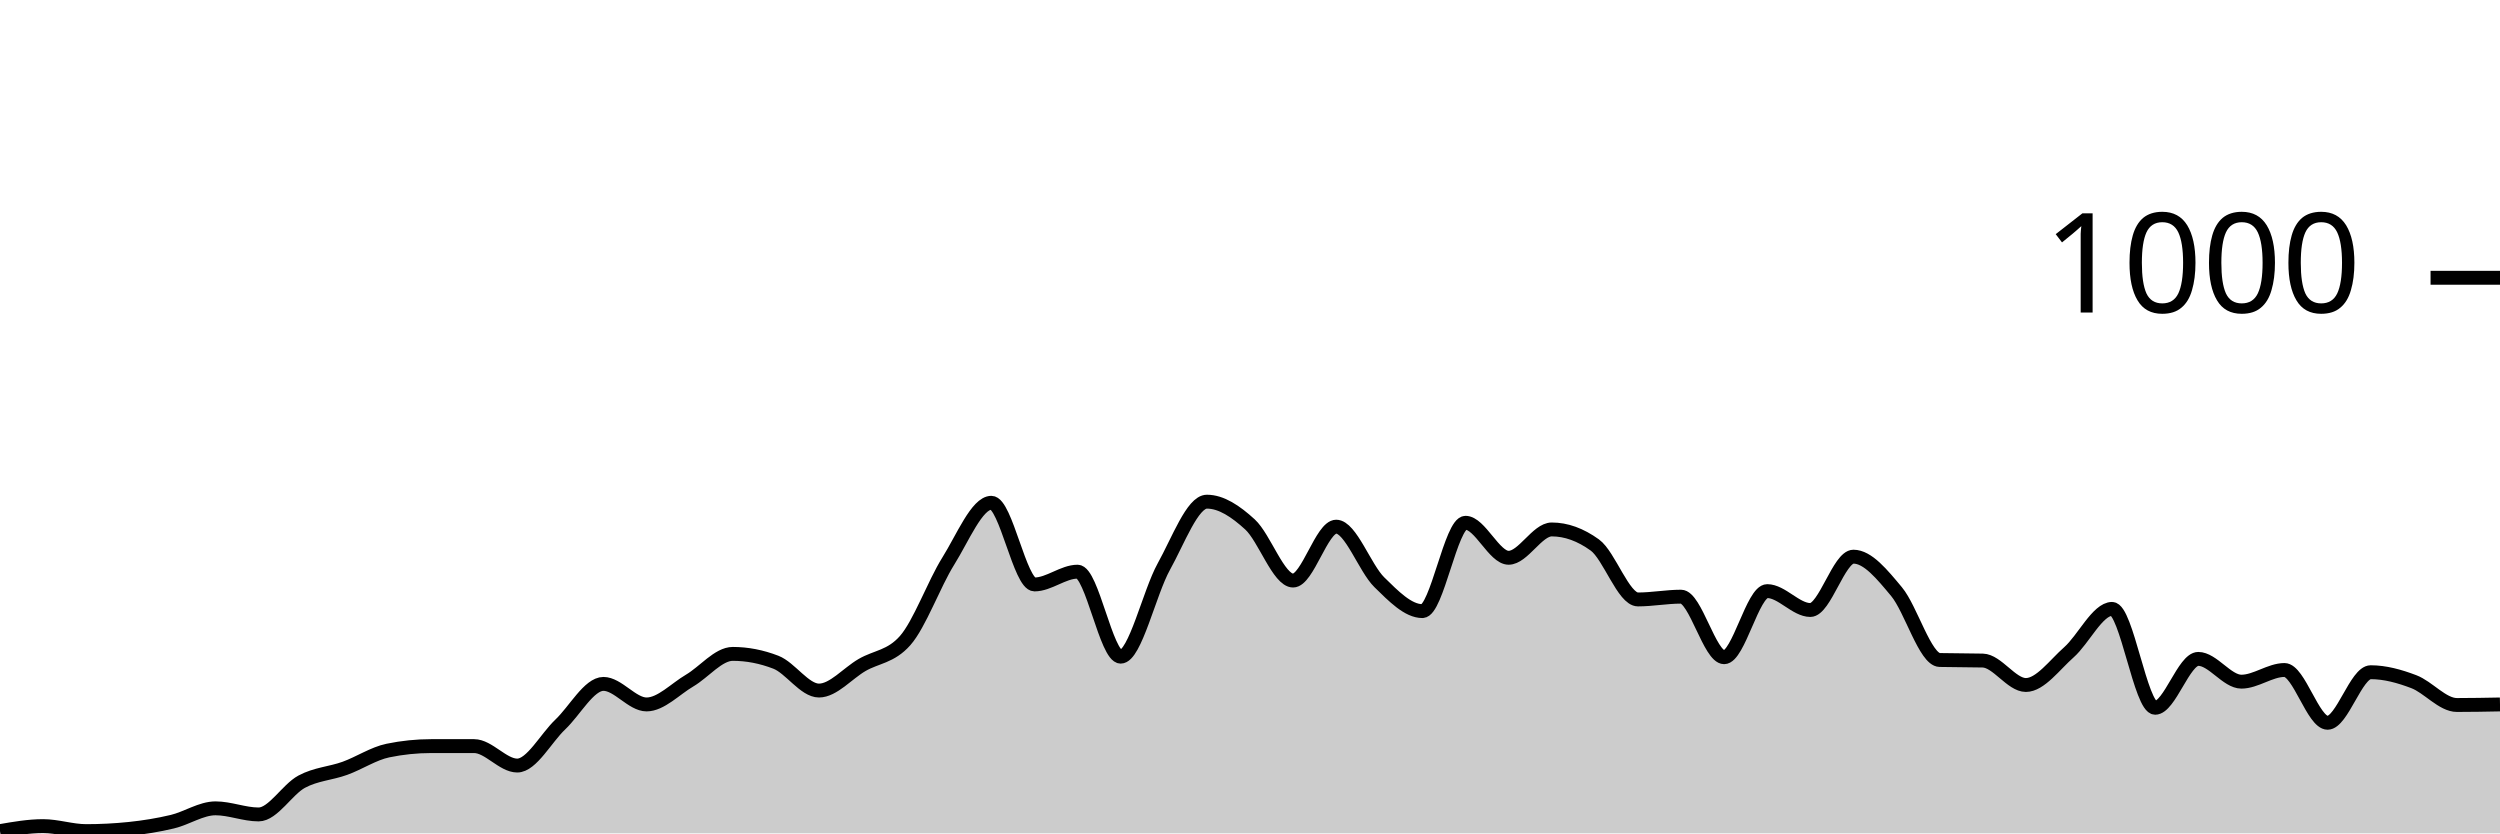
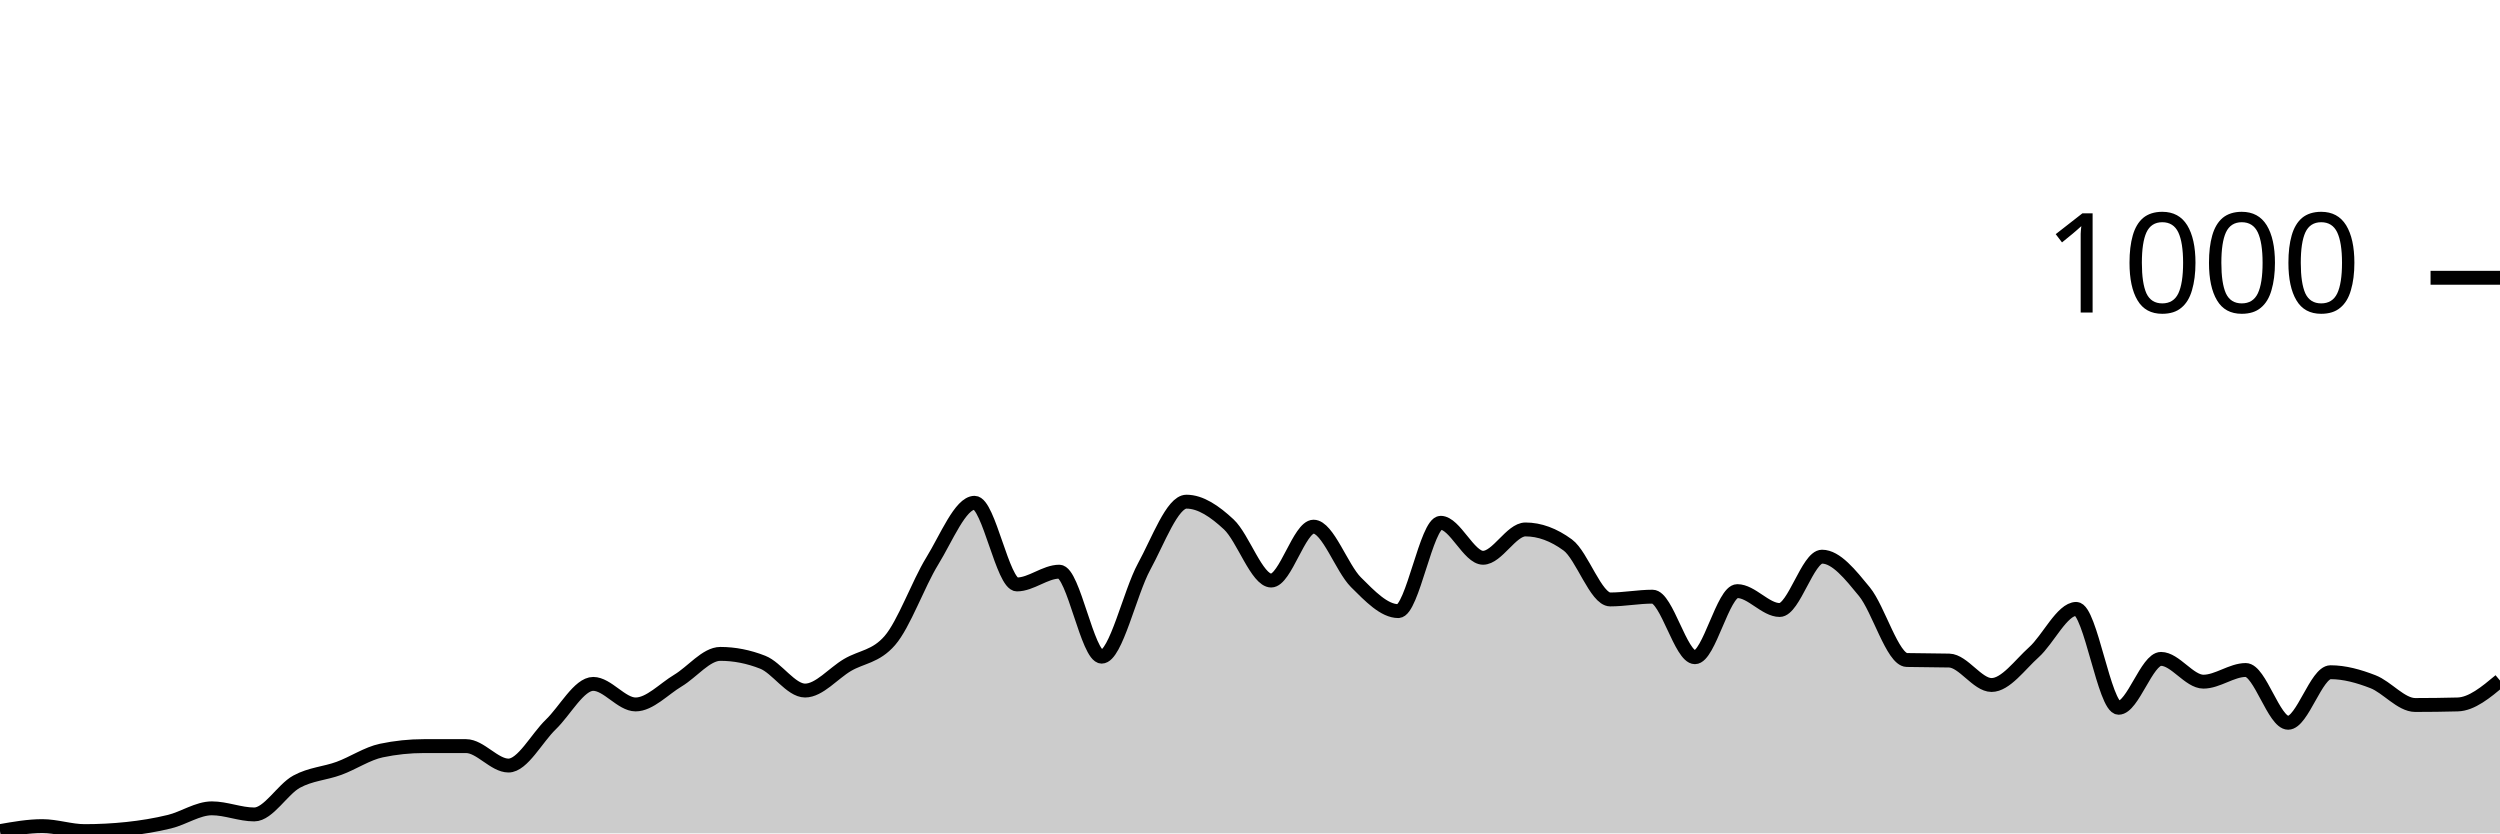
<svg xmlns="http://www.w3.org/2000/svg" viewBox="0 0 180 60">
  <g transform="translate(0,20)">
-     <path class="area" fill="rgba(0, 0, 0, 0.2)" d="M0,39.84C1.034,39.66,2.069,39.48,3.103,39.48C4.138,39.48,5.172,39.84,6.207,39.84C7.241,39.84,8.276,39.787,9.31,39.68C10.345,39.573,11.379,39.407,12.414,39.16C13.448,38.913,14.483,38.2,15.517,38.2C16.552,38.2,17.586,38.64,18.621,38.64C19.655,38.64,20.69,36.833,21.724,36.28C22.759,35.727,23.793,35.693,24.828,35.32C25.862,34.947,26.897,34.253,27.931,34.04C28.966,33.827,30,33.72,31.034,33.72C32.069,33.72,33.103,33.72,34.138,33.72C35.172,33.72,36.207,35.12,37.241,35.12C38.276,35.12,39.31,33.14,40.345,32.16C41.379,31.18,42.414,29.24,43.448,29.24C44.483,29.24,45.517,30.72,46.552,30.72C47.586,30.72,48.621,29.607,49.655,29C50.69,28.393,51.724,27.08,52.759,27.08C53.793,27.08,54.828,27.28,55.862,27.68C56.897,28.08,57.931,29.72,58.966,29.72C60,29.72,61.034,28.48,62.069,27.88C63.103,27.28,64.138,27.293,65.172,26.12C66.207,24.947,67.241,22.053,68.276,20.4C69.31,18.747,70.345,16.2,71.379,16.2C72.414,16.2,73.448,22.08,74.483,22.08C75.517,22.08,76.552,21.16,77.586,21.16C78.621,21.16,79.655,27.28,80.69,27.28C81.724,27.28,82.759,22.66,83.793,20.8C84.828,18.94,85.862,16.12,86.897,16.12C87.931,16.12,88.966,16.813,90,17.76C91.034,18.707,92.069,21.8,93.103,21.8C94.138,21.8,95.172,17.92,96.207,17.92C97.241,17.92,98.276,20.907,99.31,21.92C100.345,22.933,101.379,24,102.414,24C103.448,24,104.483,17.64,105.517,17.64C106.552,17.64,107.586,20.16,108.621,20.16C109.655,20.16,110.69,18.12,111.724,18.12C112.759,18.12,113.793,18.493,114.828,19.24C115.862,19.987,116.897,23.16,117.931,23.16C118.966,23.16,120,22.96,121.034,22.96C122.069,22.96,123.103,27.32,124.138,27.32C125.172,27.32,126.207,22.56,127.241,22.56C128.276,22.56,129.31,23.92,130.345,23.92C131.379,23.92,132.414,20.08,133.448,20.08C134.483,20.08,135.517,21.36,136.552,22.6C137.586,23.84,138.621,27.493,139.655,27.52C140.69,27.547,141.724,27.533,142.759,27.56C143.793,27.587,144.828,29.32,145.862,29.32C146.897,29.32,147.931,27.873,148.966,26.96C150,26.047,151.034,23.84,152.069,23.84C153.103,23.84,154.138,30.96,155.172,30.96C156.207,30.96,157.241,27.44,158.276,27.44C159.31,27.44,160.345,29.08,161.379,29.08C162.414,29.08,163.448,28.24,164.483,28.24C165.517,28.24,166.552,32.04,167.586,32.04C168.621,32.04,169.655,28.4,170.69,28.4C171.724,28.4,172.759,28.687,173.793,29.08C174.828,29.473,175.862,30.76,176.897,30.76C177.931,30.76,178.966,30.74,180,30.72L180,40C178.966,40,177.931,40,176.897,40C175.862,40,174.828,40,173.793,40C172.759,40,171.724,40,170.69,40C169.655,40,168.621,40,167.586,40C166.552,40,165.517,40,164.483,40C163.448,40,162.414,40,161.379,40C160.345,40,159.31,40,158.276,40C157.241,40,156.207,40,155.172,40C154.138,40,153.103,40,152.069,40C151.034,40,150,40,148.966,40C147.931,40,146.897,40,145.862,40C144.828,40,143.793,40,142.759,40C141.724,40,140.69,40,139.655,40C138.621,40,137.586,40,136.552,40C135.517,40,134.483,40,133.448,40C132.414,40,131.379,40,130.345,40C129.31,40,128.276,40,127.241,40C126.207,40,125.172,40,124.138,40C123.103,40,122.069,40,121.034,40C120,40,118.966,40,117.931,40C116.897,40,115.862,40,114.828,40C113.793,40,112.759,40,111.724,40C110.69,40,109.655,40,108.621,40C107.586,40,106.552,40,105.517,40C104.483,40,103.448,40,102.414,40C101.379,40,100.345,40,99.31,40C98.276,40,97.241,40,96.207,40C95.172,40,94.138,40,93.103,40C92.069,40,91.034,40,90,40C88.966,40,87.931,40,86.897,40C85.862,40,84.828,40,83.793,40C82.759,40,81.724,40,80.69,40C79.655,40,78.621,40,77.586,40C76.552,40,75.517,40,74.483,40C73.448,40,72.414,40,71.379,40C70.345,40,69.31,40,68.276,40C67.241,40,66.207,40,65.172,40C64.138,40,63.103,40,62.069,40C61.034,40,60,40,58.966,40C57.931,40,56.897,40,55.862,40C54.828,40,53.793,40,52.759,40C51.724,40,50.69,40,49.655,40C48.621,40,47.586,40,46.552,40C45.517,40,44.483,40,43.448,40C42.414,40,41.379,40,40.345,40C39.31,40,38.276,40,37.241,40C36.207,40,35.172,40,34.138,40C33.103,40,32.069,40,31.034,40C30,40,28.966,40,27.931,40C26.897,40,25.862,40,24.828,40C23.793,40,22.759,40,21.724,40C20.69,40,19.655,40,18.621,40C17.586,40,16.552,40,15.517,40C14.483,40,13.448,40,12.414,40C11.379,40,10.345,40,9.31,40C8.276,40,7.241,40,6.207,40C5.172,40,4.138,40,3.103,40C2.069,40,1.034,40,0,40Z" />
-     <path class="line" stroke="black" fill="none" d="M0,39.84C1.034,39.66,2.069,39.48,3.103,39.48C4.138,39.48,5.172,39.84,6.207,39.84C7.241,39.84,8.276,39.787,9.31,39.68C10.345,39.573,11.379,39.407,12.414,39.16C13.448,38.913,14.483,38.2,15.517,38.2C16.552,38.2,17.586,38.64,18.621,38.64C19.655,38.64,20.69,36.833,21.724,36.28C22.759,35.727,23.793,35.693,24.828,35.32C25.862,34.947,26.897,34.253,27.931,34.04C28.966,33.827,30,33.72,31.034,33.72C32.069,33.72,33.103,33.72,34.138,33.72C35.172,33.72,36.207,35.12,37.241,35.12C38.276,35.12,39.31,33.14,40.345,32.16C41.379,31.18,42.414,29.24,43.448,29.24C44.483,29.24,45.517,30.72,46.552,30.72C47.586,30.72,48.621,29.607,49.655,29C50.69,28.393,51.724,27.08,52.759,27.08C53.793,27.08,54.828,27.28,55.862,27.68C56.897,28.08,57.931,29.72,58.966,29.72C60,29.72,61.034,28.48,62.069,27.88C63.103,27.28,64.138,27.293,65.172,26.12C66.207,24.947,67.241,22.053,68.276,20.4C69.31,18.747,70.345,16.2,71.379,16.2C72.414,16.2,73.448,22.08,74.483,22.08C75.517,22.08,76.552,21.16,77.586,21.16C78.621,21.16,79.655,27.28,80.69,27.28C81.724,27.28,82.759,22.66,83.793,20.8C84.828,18.94,85.862,16.12,86.897,16.12C87.931,16.12,88.966,16.813,90,17.76C91.034,18.707,92.069,21.8,93.103,21.8C94.138,21.8,95.172,17.92,96.207,17.92C97.241,17.92,98.276,20.907,99.31,21.92C100.345,22.933,101.379,24,102.414,24C103.448,24,104.483,17.64,105.517,17.64C106.552,17.64,107.586,20.16,108.621,20.16C109.655,20.16,110.69,18.12,111.724,18.12C112.759,18.12,113.793,18.493,114.828,19.24C115.862,19.987,116.897,23.16,117.931,23.16C118.966,23.16,120,22.96,121.034,22.96C122.069,22.96,123.103,27.32,124.138,27.32C125.172,27.32,126.207,22.56,127.241,22.56C128.276,22.56,129.31,23.92,130.345,23.92C131.379,23.92,132.414,20.08,133.448,20.08C134.483,20.08,135.517,21.36,136.552,22.6C137.586,23.84,138.621,27.493,139.655,27.52C140.69,27.547,141.724,27.533,142.759,27.56C143.793,27.587,144.828,29.32,145.862,29.32C146.897,29.32,147.931,27.873,148.966,26.96C150,26.047,151.034,23.84,152.069,23.84C153.103,23.84,154.138,30.96,155.172,30.96C156.207,30.96,157.241,27.44,158.276,27.44C159.31,27.44,160.345,29.08,161.379,29.08C162.414,29.08,163.448,28.24,164.483,28.24C165.517,28.24,166.552,32.04,167.586,32.04C168.621,32.04,169.655,28.4,170.69,28.4C171.724,28.4,172.759,28.687,173.793,29.08C174.828,29.473,175.862,30.76,176.897,30.76C177.931,30.76,178.966,30.74,180,30.72" />
+     <path class="area" fill="rgba(0, 0, 0, 0.2)" d="M0,39.84C1.017,39.66,2.034,39.48,3.051,39.48C4.068,39.48,5.085,39.84,6.102,39.84C7.119,39.84,8.136,39.787,9.153,39.68C10.169,39.573,11.186,39.407,12.203,39.16C13.22,38.913,14.237,38.2,15.254,38.2C16.271,38.2,17.288,38.64,18.305,38.64C19.322,38.64,20.339,36.833,21.356,36.28C22.373,35.727,23.39,35.693,24.407,35.32C25.424,34.947,26.441,34.253,27.458,34.04C28.475,33.827,29.492,33.72,30.508,33.72C31.525,33.72,32.542,33.72,33.559,33.72C34.576,33.72,35.593,35.12,36.61,35.12C37.627,35.12,38.644,33.14,39.661,32.16C40.678,31.18,41.695,29.24,42.712,29.24C43.729,29.24,44.746,30.72,45.763,30.72C46.78,30.72,47.797,29.607,48.814,29C49.831,28.393,50.847,27.08,51.864,27.08C52.881,27.08,53.898,27.28,54.915,27.68C55.932,28.08,56.949,29.72,57.966,29.72C58.983,29.72,60,28.48,61.017,27.88C62.034,27.28,63.051,27.293,64.068,26.12C65.085,24.947,66.102,22.053,67.119,20.4C68.136,18.747,69.153,16.2,70.169,16.2C71.186,16.2,72.203,22.08,73.22,22.08C74.237,22.08,75.254,21.16,76.271,21.16C77.288,21.16,78.305,27.28,79.322,27.28C80.339,27.28,81.356,22.66,82.373,20.8C83.39,18.94,84.407,16.12,85.424,16.12C86.441,16.12,87.458,16.813,88.475,17.76C89.492,18.707,90.508,21.8,91.525,21.8C92.542,21.8,93.559,17.92,94.576,17.92C95.593,17.92,96.61,20.907,97.627,21.92C98.644,22.933,99.661,24,100.678,24C101.695,24,102.712,17.64,103.729,17.64C104.746,17.64,105.763,20.16,106.78,20.16C107.797,20.16,108.814,18.12,109.831,18.12C110.847,18.12,111.864,18.493,112.881,19.24C113.898,19.987,114.915,23.16,115.932,23.16C116.949,23.16,117.966,22.96,118.983,22.96C120,22.96,121.017,27.32,122.034,27.32C123.051,27.32,124.068,22.56,125.085,22.56C126.102,22.56,127.119,23.92,128.136,23.92C129.153,23.92,130.169,20.08,131.186,20.08C132.203,20.08,133.22,21.36,134.237,22.6C135.254,23.84,136.271,27.493,137.288,27.52C138.305,27.547,139.322,27.533,140.339,27.56C141.356,27.587,142.373,29.32,143.39,29.32C144.407,29.32,145.424,27.873,146.441,26.96C147.458,26.047,148.475,23.84,149.492,23.84C150.508,23.84,151.525,30.96,152.542,30.96C153.559,30.96,154.576,27.44,155.593,27.44C156.61,27.44,157.627,29.08,158.644,29.08C159.661,29.08,160.678,28.24,161.695,28.24C162.712,28.24,163.729,32.04,164.746,32.04C165.763,32.04,166.78,28.4,167.797,28.4C168.814,28.4,169.831,28.687,170.847,29.08C171.864,29.473,172.881,30.76,173.898,30.76C174.915,30.76,175.932,30.747,176.949,30.72C177.966,30.693,178.983,29.847,180,29L180,40C178.983,40,177.966,40,176.949,40C175.932,40,174.915,40,173.898,40C172.881,40,171.864,40,170.847,40C169.831,40,168.814,40,167.797,40C166.78,40,165.763,40,164.746,40C163.729,40,162.712,40,161.695,40C160.678,40,159.661,40,158.644,40C157.627,40,156.61,40,155.593,40C154.576,40,153.559,40,152.542,40C151.525,40,150.508,40,149.492,40C148.475,40,147.458,40,146.441,40C145.424,40,144.407,40,143.39,40C142.373,40,141.356,40,140.339,40C139.322,40,138.305,40,137.288,40C136.271,40,135.254,40,134.237,40C133.22,40,132.203,40,131.186,40C130.169,40,129.153,40,128.136,40C127.119,40,126.102,40,125.085,40C124.068,40,123.051,40,122.034,40C121.017,40,120,40,118.983,40C117.966,40,116.949,40,115.932,40C114.915,40,113.898,40,112.881,40C111.864,40,110.847,40,109.831,40C108.814,40,107.797,40,106.78,40C105.763,40,104.746,40,103.729,40C102.712,40,101.695,40,100.678,40C99.661,40,98.644,40,97.627,40C96.61,40,95.593,40,94.576,40C93.559,40,92.542,40,91.525,40C90.508,40,89.492,40,88.475,40C87.458,40,86.441,40,85.424,40C84.407,40,83.39,40,82.373,40C81.356,40,80.339,40,79.322,40C78.305,40,77.288,40,76.271,40C75.254,40,74.237,40,73.22,40C72.203,40,71.186,40,70.169,40C69.153,40,68.136,40,67.119,40C66.102,40,65.085,40,64.068,40C63.051,40,62.034,40,61.017,40C60,40,58.983,40,57.966,40C56.949,40,55.932,40,54.915,40C53.898,40,52.881,40,51.864,40C50.847,40,49.831,40,48.814,40C47.797,40,46.78,40,45.763,40C44.746,40,43.729,40,42.712,40C41.695,40,40.678,40,39.661,40C38.644,40,37.627,40,36.61,40C35.593,40,34.576,40,33.559,40C32.542,40,31.525,40,30.508,40C29.492,40,28.475,40,27.458,40C26.441,40,25.424,40,24.407,40C23.39,40,22.373,40,21.356,40C20.339,40,19.322,40,18.305,40C17.288,40,16.271,40,15.254,40C14.237,40,13.22,40,12.203,40C11.186,40,10.169,40,9.153,40C8.136,40,7.119,40,6.102,40C5.085,40,4.068,40,3.051,40C2.034,40,1.017,40,0,40Z" />
+     <path class="line" stroke="black" fill="none" d="M0,39.84C1.017,39.66,2.034,39.48,3.051,39.48C4.068,39.48,5.085,39.84,6.102,39.84C7.119,39.84,8.136,39.787,9.153,39.68C10.169,39.573,11.186,39.407,12.203,39.16C13.22,38.913,14.237,38.2,15.254,38.2C16.271,38.2,17.288,38.64,18.305,38.64C19.322,38.64,20.339,36.833,21.356,36.28C22.373,35.727,23.39,35.693,24.407,35.32C25.424,34.947,26.441,34.253,27.458,34.04C28.475,33.827,29.492,33.72,30.508,33.72C31.525,33.72,32.542,33.72,33.559,33.72C34.576,33.72,35.593,35.12,36.61,35.12C37.627,35.12,38.644,33.14,39.661,32.16C40.678,31.18,41.695,29.24,42.712,29.24C43.729,29.24,44.746,30.72,45.763,30.72C46.78,30.72,47.797,29.607,48.814,29C49.831,28.393,50.847,27.08,51.864,27.08C52.881,27.08,53.898,27.28,54.915,27.68C55.932,28.08,56.949,29.72,57.966,29.72C58.983,29.72,60,28.48,61.017,27.88C62.034,27.28,63.051,27.293,64.068,26.12C65.085,24.947,66.102,22.053,67.119,20.4C68.136,18.747,69.153,16.2,70.169,16.2C71.186,16.2,72.203,22.08,73.22,22.08C74.237,22.08,75.254,21.16,76.271,21.16C77.288,21.16,78.305,27.28,79.322,27.28C80.339,27.28,81.356,22.66,82.373,20.8C83.39,18.94,84.407,16.12,85.424,16.12C86.441,16.12,87.458,16.813,88.475,17.76C89.492,18.707,90.508,21.8,91.525,21.8C92.542,21.8,93.559,17.92,94.576,17.92C95.593,17.92,96.61,20.907,97.627,21.92C98.644,22.933,99.661,24,100.678,24C101.695,24,102.712,17.64,103.729,17.64C104.746,17.64,105.763,20.16,106.78,20.16C107.797,20.16,108.814,18.12,109.831,18.12C110.847,18.12,111.864,18.493,112.881,19.24C113.898,19.987,114.915,23.16,115.932,23.16C116.949,23.16,117.966,22.96,118.983,22.96C120,22.96,121.017,27.32,122.034,27.32C123.051,27.32,124.068,22.56,125.085,22.56C126.102,22.56,127.119,23.92,128.136,23.92C129.153,23.92,130.169,20.08,131.186,20.08C132.203,20.08,133.22,21.36,134.237,22.6C135.254,23.84,136.271,27.493,137.288,27.52C138.305,27.547,139.322,27.533,140.339,27.56C141.356,27.587,142.373,29.32,143.39,29.32C144.407,29.32,145.424,27.873,146.441,26.96C147.458,26.047,148.475,23.84,149.492,23.84C150.508,23.84,151.525,30.96,152.542,30.96C153.559,30.96,154.576,27.44,155.593,27.44C156.61,27.44,157.627,29.08,158.644,29.08C159.661,29.08,160.678,28.24,161.695,28.24C162.712,28.24,163.729,32.04,164.746,32.04C165.763,32.04,166.78,28.4,167.797,28.4C168.814,28.4,169.831,28.687,170.847,29.08C171.864,29.473,172.881,30.76,173.898,30.76C174.915,30.76,175.932,30.747,176.949,30.72C177.966,30.693,178.983,29.847,180,29" />
    <path class="axis-ceiling" stroke-width="1" stroke="black" fill="none" d="M175,0L180,0" />
    <text class="axis-ceiling-label" font-family="sans-serif" text-anchor="end" font-size="10px" x="170" y="2.5">1000</text>
  </g>
</svg>
